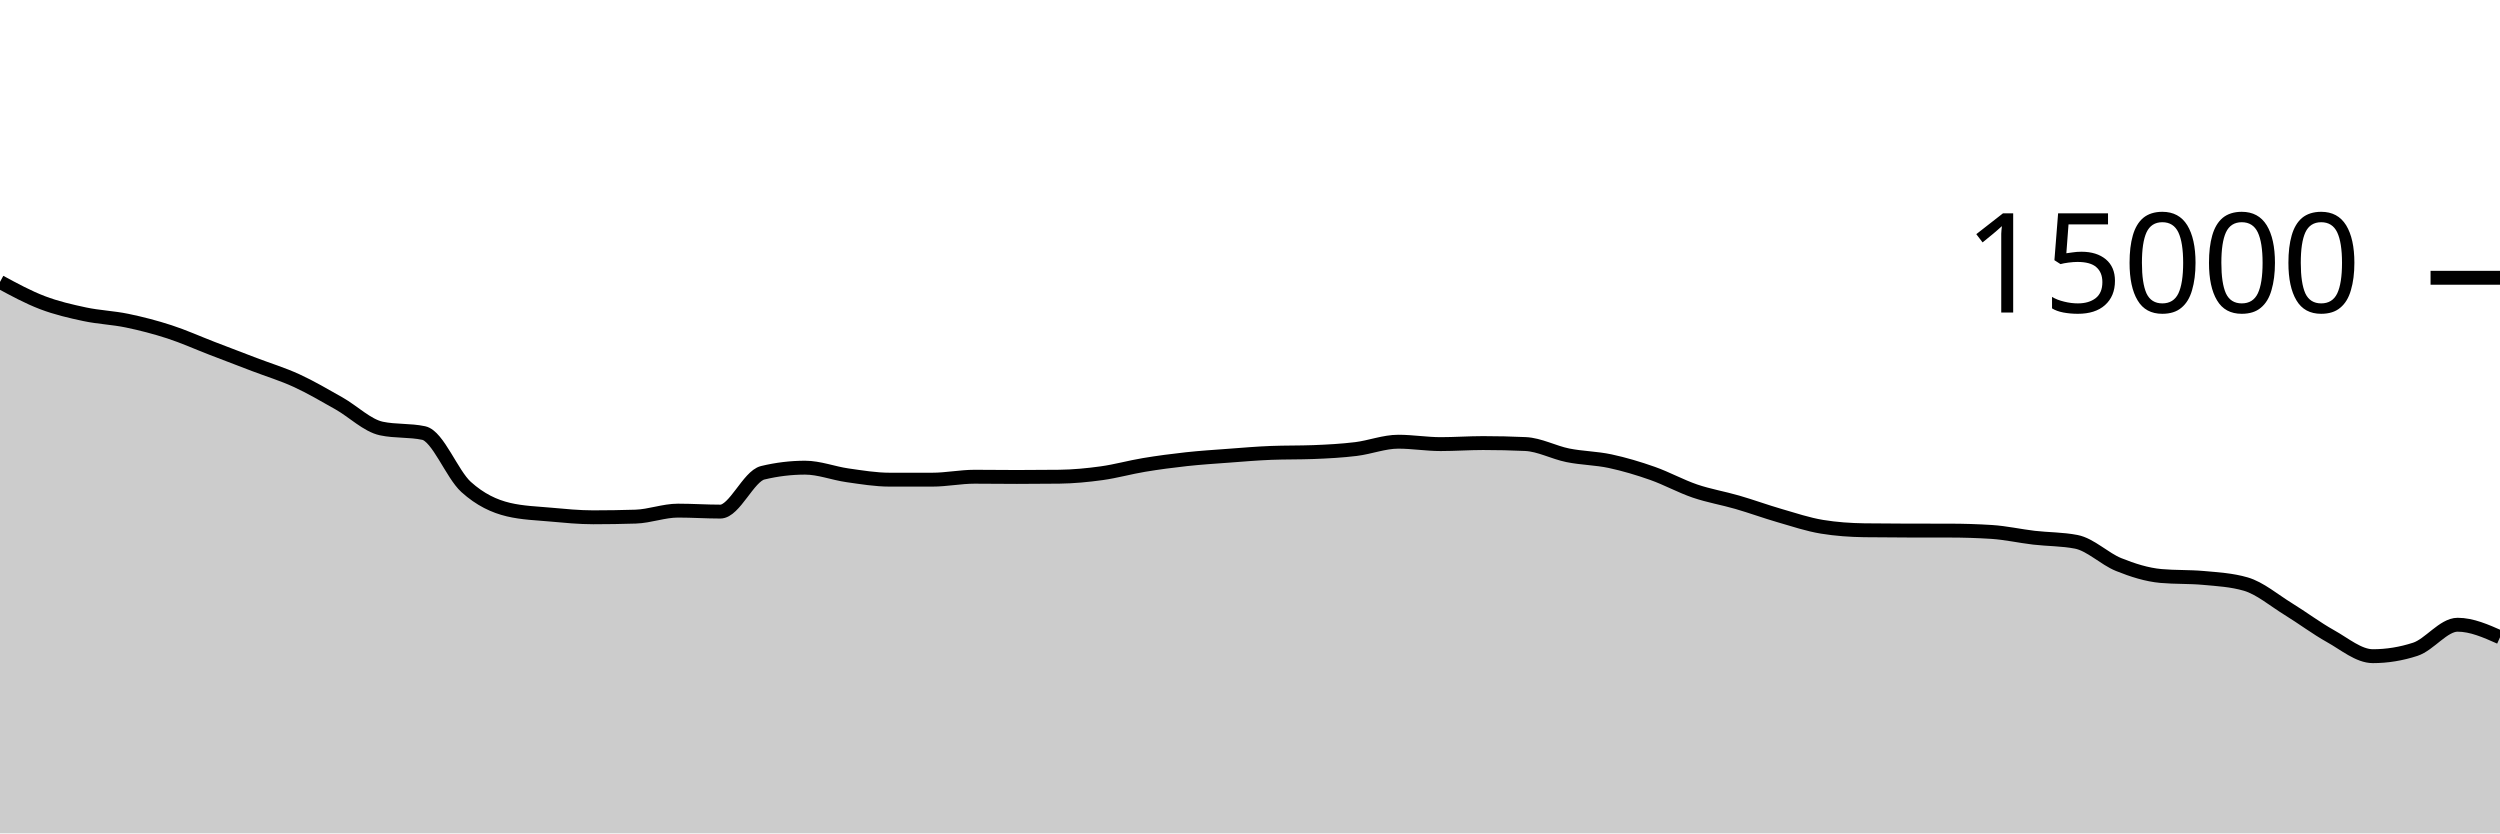
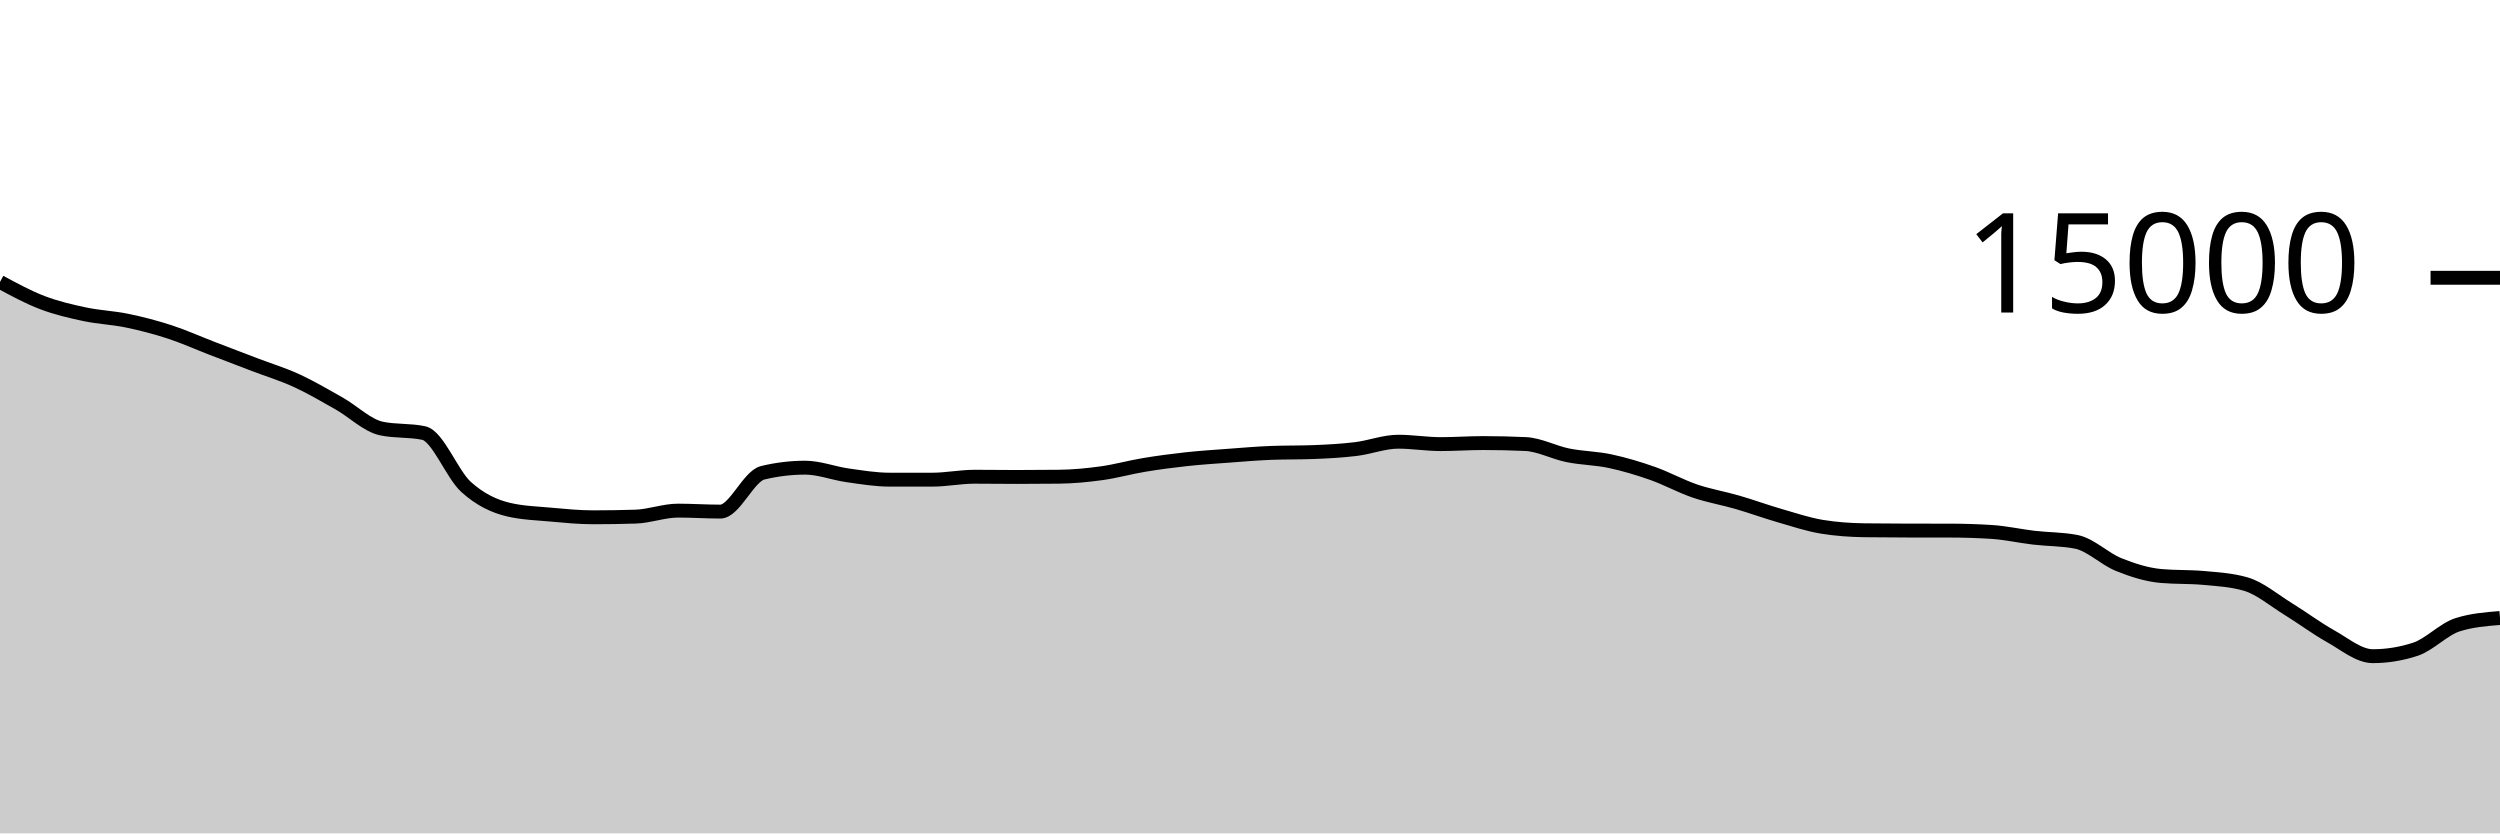
<svg xmlns="http://www.w3.org/2000/svg" viewBox="0 0 180 60">
  <g transform="translate(0,20)">
-     <path class="area" fill="rgba(0, 0, 0, 0.2)" d="M0,0.299C1.017,0.85,2.034,1.401,3.051,1.789C4.068,2.177,5.085,2.41,6.102,2.627C7.119,2.843,8.136,2.877,9.153,3.088C10.169,3.299,11.186,3.562,12.203,3.893C13.22,4.224,14.237,4.683,15.254,5.075C16.271,5.466,17.288,5.854,18.305,6.243C19.322,6.631,20.339,6.938,21.356,7.405C22.373,7.872,23.39,8.471,24.407,9.045C25.424,9.62,26.441,10.636,27.458,10.853C28.475,11.07,29.492,10.962,30.508,11.179C31.525,11.396,32.542,14.142,33.559,15.061C34.576,15.98,35.593,16.453,36.61,16.693C37.627,16.933,38.644,16.961,39.661,17.053C40.678,17.145,41.695,17.245,42.712,17.245C43.729,17.245,44.746,17.229,45.763,17.197C46.78,17.165,47.797,16.765,48.814,16.765C49.831,16.765,50.847,16.835,51.864,16.835C52.881,16.835,53.898,14.285,54.915,14.04C55.932,13.795,56.949,13.672,57.966,13.672C58.983,13.672,60,14.077,61.017,14.221C62.034,14.365,63.051,14.536,64.068,14.536C65.085,14.536,66.102,14.536,67.119,14.536C68.136,14.536,69.153,14.325,70.169,14.325C71.186,14.325,72.203,14.341,73.22,14.341C74.237,14.341,75.254,14.335,76.271,14.323C77.288,14.31,78.305,14.213,79.322,14.072C80.339,13.931,81.356,13.643,82.373,13.475C83.39,13.306,84.407,13.172,85.424,13.061C86.441,12.951,87.458,12.886,88.475,12.811C89.492,12.735,90.508,12.647,91.525,12.608C92.542,12.569,93.559,12.588,94.576,12.549C95.593,12.51,96.61,12.455,97.627,12.331C98.644,12.206,99.661,11.803,100.678,11.803C101.695,11.803,102.712,11.976,103.729,11.976C104.746,11.976,105.763,11.901,106.78,11.901C107.797,11.901,108.814,11.924,109.831,11.971C110.847,12.017,111.864,12.576,112.881,12.781C113.898,12.987,114.915,12.988,115.932,13.205C116.949,13.423,117.966,13.727,118.983,14.085C120,14.444,121.017,15.008,122.034,15.355C123.051,15.701,124.068,15.868,125.085,16.163C126.102,16.458,127.119,16.831,128.136,17.125C129.153,17.42,130.169,17.761,131.186,17.928C132.203,18.095,133.22,18.164,134.237,18.179C135.254,18.193,136.271,18.198,137.288,18.2C138.305,18.202,139.322,18.201,140.339,18.203C141.356,18.204,142.373,18.235,143.39,18.299C144.407,18.363,145.424,18.596,146.441,18.715C147.458,18.833,148.475,18.813,149.492,19.011C150.508,19.208,151.525,20.238,152.542,20.648C153.559,21.058,154.576,21.38,155.593,21.472C156.61,21.564,157.627,21.518,158.644,21.611C159.661,21.703,160.678,21.758,161.695,22.053C162.712,22.348,163.729,23.22,164.746,23.845C165.763,24.47,166.78,25.236,167.797,25.803C168.814,26.369,169.831,27.245,170.847,27.245C171.864,27.245,172.881,27.08,173.898,26.749C174.915,26.419,175.932,24.981,176.949,24.981C177.966,24.981,178.983,25.432,180,25.883L180,40C178.983,40,177.966,40,176.949,40C175.932,40,174.915,40,173.898,40C172.881,40,171.864,40,170.847,40C169.831,40,168.814,40,167.797,40C166.78,40,165.763,40,164.746,40C163.729,40,162.712,40,161.695,40C160.678,40,159.661,40,158.644,40C157.627,40,156.61,40,155.593,40C154.576,40,153.559,40,152.542,40C151.525,40,150.508,40,149.492,40C148.475,40,147.458,40,146.441,40C145.424,40,144.407,40,143.39,40C142.373,40,141.356,40,140.339,40C139.322,40,138.305,40,137.288,40C136.271,40,135.254,40,134.237,40C133.22,40,132.203,40,131.186,40C130.169,40,129.153,40,128.136,40C127.119,40,126.102,40,125.085,40C124.068,40,123.051,40,122.034,40C121.017,40,120,40,118.983,40C117.966,40,116.949,40,115.932,40C114.915,40,113.898,40,112.881,40C111.864,40,110.847,40,109.831,40C108.814,40,107.797,40,106.78,40C105.763,40,104.746,40,103.729,40C102.712,40,101.695,40,100.678,40C99.661,40,98.644,40,97.627,40C96.61,40,95.593,40,94.576,40C93.559,40,92.542,40,91.525,40C90.508,40,89.492,40,88.475,40C87.458,40,86.441,40,85.424,40C84.407,40,83.39,40,82.373,40C81.356,40,80.339,40,79.322,40C78.305,40,77.288,40,76.271,40C75.254,40,74.237,40,73.22,40C72.203,40,71.186,40,70.169,40C69.153,40,68.136,40,67.119,40C66.102,40,65.085,40,64.068,40C63.051,40,62.034,40,61.017,40C60,40,58.983,40,57.966,40C56.949,40,55.932,40,54.915,40C53.898,40,52.881,40,51.864,40C50.847,40,49.831,40,48.814,40C47.797,40,46.78,40,45.763,40C44.746,40,43.729,40,42.712,40C41.695,40,40.678,40,39.661,40C38.644,40,37.627,40,36.61,40C35.593,40,34.576,40,33.559,40C32.542,40,31.525,40,30.508,40C29.492,40,28.475,40,27.458,40C26.441,40,25.424,40,24.407,40C23.39,40,22.373,40,21.356,40C20.339,40,19.322,40,18.305,40C17.288,40,16.271,40,15.254,40C14.237,40,13.22,40,12.203,40C11.186,40,10.169,40,9.153,40C8.136,40,7.119,40,6.102,40C5.085,40,4.068,40,3.051,40C2.034,40,1.017,40,0,40Z" />
-     <path class="line" stroke="black" fill="none" d="M0,0.299C1.017,0.85,2.034,1.401,3.051,1.789C4.068,2.177,5.085,2.41,6.102,2.627C7.119,2.843,8.136,2.877,9.153,3.088C10.169,3.299,11.186,3.562,12.203,3.893C13.22,4.224,14.237,4.683,15.254,5.075C16.271,5.466,17.288,5.854,18.305,6.243C19.322,6.631,20.339,6.938,21.356,7.405C22.373,7.872,23.39,8.471,24.407,9.045C25.424,9.62,26.441,10.636,27.458,10.853C28.475,11.07,29.492,10.962,30.508,11.179C31.525,11.396,32.542,14.142,33.559,15.061C34.576,15.98,35.593,16.453,36.61,16.693C37.627,16.933,38.644,16.961,39.661,17.053C40.678,17.145,41.695,17.245,42.712,17.245C43.729,17.245,44.746,17.229,45.763,17.197C46.78,17.165,47.797,16.765,48.814,16.765C49.831,16.765,50.847,16.835,51.864,16.835C52.881,16.835,53.898,14.285,54.915,14.04C55.932,13.795,56.949,13.672,57.966,13.672C58.983,13.672,60,14.077,61.017,14.221C62.034,14.365,63.051,14.536,64.068,14.536C65.085,14.536,66.102,14.536,67.119,14.536C68.136,14.536,69.153,14.325,70.169,14.325C71.186,14.325,72.203,14.341,73.22,14.341C74.237,14.341,75.254,14.335,76.271,14.323C77.288,14.31,78.305,14.213,79.322,14.072C80.339,13.931,81.356,13.643,82.373,13.475C83.39,13.306,84.407,13.172,85.424,13.061C86.441,12.951,87.458,12.886,88.475,12.811C89.492,12.735,90.508,12.647,91.525,12.608C92.542,12.569,93.559,12.588,94.576,12.549C95.593,12.51,96.61,12.455,97.627,12.331C98.644,12.206,99.661,11.803,100.678,11.803C101.695,11.803,102.712,11.976,103.729,11.976C104.746,11.976,105.763,11.901,106.78,11.901C107.797,11.901,108.814,11.924,109.831,11.971C110.847,12.017,111.864,12.576,112.881,12.781C113.898,12.987,114.915,12.988,115.932,13.205C116.949,13.423,117.966,13.727,118.983,14.085C120,14.444,121.017,15.008,122.034,15.355C123.051,15.701,124.068,15.868,125.085,16.163C126.102,16.458,127.119,16.831,128.136,17.125C129.153,17.42,130.169,17.761,131.186,17.928C132.203,18.095,133.22,18.164,134.237,18.179C135.254,18.193,136.271,18.198,137.288,18.2C138.305,18.202,139.322,18.201,140.339,18.203C141.356,18.204,142.373,18.235,143.39,18.299C144.407,18.363,145.424,18.596,146.441,18.715C147.458,18.833,148.475,18.813,149.492,19.011C150.508,19.208,151.525,20.238,152.542,20.648C153.559,21.058,154.576,21.38,155.593,21.472C156.61,21.564,157.627,21.518,158.644,21.611C159.661,21.703,160.678,21.758,161.695,22.053C162.712,22.348,163.729,23.22,164.746,23.845C165.763,24.47,166.78,25.236,167.797,25.803C168.814,26.369,169.831,27.245,170.847,27.245C171.864,27.245,172.881,27.08,173.898,26.749C174.915,26.419,175.932,24.981,176.949,24.981C177.966,24.981,178.983,25.432,180,25.883" />
+     <path class="area" fill="rgba(0, 0, 0, 0.2)" d="M0,0.299C1.017,0.85,2.034,1.401,3.051,1.789C4.068,2.177,5.085,2.41,6.102,2.627C7.119,2.843,8.136,2.877,9.153,3.088C10.169,3.299,11.186,3.562,12.203,3.893C13.22,4.224,14.237,4.683,15.254,5.075C16.271,5.466,17.288,5.854,18.305,6.243C19.322,6.631,20.339,6.938,21.356,7.405C22.373,7.872,23.39,8.471,24.407,9.045C25.424,9.62,26.441,10.636,27.458,10.853C28.475,11.07,29.492,10.962,30.508,11.179C31.525,11.396,32.542,14.142,33.559,15.061C34.576,15.98,35.593,16.453,36.61,16.693C37.627,16.933,38.644,16.961,39.661,17.053C40.678,17.145,41.695,17.245,42.712,17.245C43.729,17.245,44.746,17.229,45.763,17.197C46.78,17.165,47.797,16.765,48.814,16.765C49.831,16.765,50.847,16.835,51.864,16.835C52.881,16.835,53.898,14.285,54.915,14.04C55.932,13.795,56.949,13.672,57.966,13.672C58.983,13.672,60,14.077,61.017,14.221C62.034,14.365,63.051,14.536,64.068,14.536C65.085,14.536,66.102,14.536,67.119,14.536C68.136,14.536,69.153,14.325,70.169,14.325C71.186,14.325,72.203,14.341,73.22,14.341C74.237,14.341,75.254,14.335,76.271,14.323C77.288,14.31,78.305,14.213,79.322,14.072C80.339,13.931,81.356,13.643,82.373,13.475C83.39,13.306,84.407,13.172,85.424,13.061C86.441,12.951,87.458,12.886,88.475,12.811C89.492,12.735,90.508,12.647,91.525,12.608C92.542,12.569,93.559,12.588,94.576,12.549C95.593,12.51,96.61,12.455,97.627,12.331C98.644,12.206,99.661,11.803,100.678,11.803C101.695,11.803,102.712,11.976,103.729,11.976C104.746,11.976,105.763,11.901,106.78,11.901C107.797,11.901,108.814,11.924,109.831,11.971C110.847,12.017,111.864,12.576,112.881,12.781C113.898,12.987,114.915,12.988,115.932,13.205C116.949,13.423,117.966,13.727,118.983,14.085C120,14.444,121.017,15.008,122.034,15.355C123.051,15.701,124.068,15.868,125.085,16.163C126.102,16.458,127.119,16.831,128.136,17.125C129.153,17.42,130.169,17.761,131.186,17.928C132.203,18.095,133.22,18.164,134.237,18.179C135.254,18.193,136.271,18.198,137.288,18.2C138.305,18.202,139.322,18.201,140.339,18.203C141.356,18.204,142.373,18.235,143.39,18.299C144.407,18.363,145.424,18.596,146.441,18.715C147.458,18.833,148.475,18.813,149.492,19.011C150.508,19.208,151.525,20.238,152.542,20.648C153.559,21.058,154.576,21.38,155.593,21.472C156.61,21.564,157.627,21.518,158.644,21.611C159.661,21.703,160.678,21.758,161.695,22.053C162.712,22.348,163.729,23.22,164.746,23.845C165.763,24.47,166.78,25.236,167.797,25.803C168.814,26.369,169.831,27.245,170.847,27.245C171.864,27.245,172.881,27.08,173.898,26.749C174.915,26.419,175.932,25.305,176.949,24.981C177.966,24.658,178.983,24.577,180,24.496L180,40C178.983,40,177.966,40,176.949,40C175.932,40,174.915,40,173.898,40C172.881,40,171.864,40,170.847,40C169.831,40,168.814,40,167.797,40C166.78,40,165.763,40,164.746,40C163.729,40,162.712,40,161.695,40C160.678,40,159.661,40,158.644,40C157.627,40,156.61,40,155.593,40C154.576,40,153.559,40,152.542,40C151.525,40,150.508,40,149.492,40C148.475,40,147.458,40,146.441,40C145.424,40,144.407,40,143.39,40C142.373,40,141.356,40,140.339,40C139.322,40,138.305,40,137.288,40C136.271,40,135.254,40,134.237,40C133.22,40,132.203,40,131.186,40C130.169,40,129.153,40,128.136,40C127.119,40,126.102,40,125.085,40C124.068,40,123.051,40,122.034,40C121.017,40,120,40,118.983,40C117.966,40,116.949,40,115.932,40C114.915,40,113.898,40,112.881,40C111.864,40,110.847,40,109.831,40C108.814,40,107.797,40,106.78,40C105.763,40,104.746,40,103.729,40C102.712,40,101.695,40,100.678,40C99.661,40,98.644,40,97.627,40C96.61,40,95.593,40,94.576,40C93.559,40,92.542,40,91.525,40C90.508,40,89.492,40,88.475,40C87.458,40,86.441,40,85.424,40C84.407,40,83.39,40,82.373,40C81.356,40,80.339,40,79.322,40C78.305,40,77.288,40,76.271,40C75.254,40,74.237,40,73.22,40C72.203,40,71.186,40,70.169,40C69.153,40,68.136,40,67.119,40C66.102,40,65.085,40,64.068,40C63.051,40,62.034,40,61.017,40C60,40,58.983,40,57.966,40C56.949,40,55.932,40,54.915,40C53.898,40,52.881,40,51.864,40C50.847,40,49.831,40,48.814,40C47.797,40,46.78,40,45.763,40C44.746,40,43.729,40,42.712,40C41.695,40,40.678,40,39.661,40C38.644,40,37.627,40,36.61,40C35.593,40,34.576,40,33.559,40C32.542,40,31.525,40,30.508,40C29.492,40,28.475,40,27.458,40C26.441,40,25.424,40,24.407,40C23.39,40,22.373,40,21.356,40C20.339,40,19.322,40,18.305,40C17.288,40,16.271,40,15.254,40C14.237,40,13.22,40,12.203,40C11.186,40,10.169,40,9.153,40C8.136,40,7.119,40,6.102,40C5.085,40,4.068,40,3.051,40C2.034,40,1.017,40,0,40Z" />
+     <path class="line" stroke="black" fill="none" d="M0,0.299C1.017,0.85,2.034,1.401,3.051,1.789C4.068,2.177,5.085,2.41,6.102,2.627C7.119,2.843,8.136,2.877,9.153,3.088C10.169,3.299,11.186,3.562,12.203,3.893C13.22,4.224,14.237,4.683,15.254,5.075C16.271,5.466,17.288,5.854,18.305,6.243C19.322,6.631,20.339,6.938,21.356,7.405C22.373,7.872,23.39,8.471,24.407,9.045C25.424,9.62,26.441,10.636,27.458,10.853C28.475,11.07,29.492,10.962,30.508,11.179C31.525,11.396,32.542,14.142,33.559,15.061C34.576,15.98,35.593,16.453,36.61,16.693C37.627,16.933,38.644,16.961,39.661,17.053C40.678,17.145,41.695,17.245,42.712,17.245C43.729,17.245,44.746,17.229,45.763,17.197C46.78,17.165,47.797,16.765,48.814,16.765C49.831,16.765,50.847,16.835,51.864,16.835C52.881,16.835,53.898,14.285,54.915,14.04C55.932,13.795,56.949,13.672,57.966,13.672C58.983,13.672,60,14.077,61.017,14.221C62.034,14.365,63.051,14.536,64.068,14.536C65.085,14.536,66.102,14.536,67.119,14.536C68.136,14.536,69.153,14.325,70.169,14.325C71.186,14.325,72.203,14.341,73.22,14.341C74.237,14.341,75.254,14.335,76.271,14.323C77.288,14.31,78.305,14.213,79.322,14.072C80.339,13.931,81.356,13.643,82.373,13.475C83.39,13.306,84.407,13.172,85.424,13.061C86.441,12.951,87.458,12.886,88.475,12.811C89.492,12.735,90.508,12.647,91.525,12.608C92.542,12.569,93.559,12.588,94.576,12.549C95.593,12.51,96.61,12.455,97.627,12.331C98.644,12.206,99.661,11.803,100.678,11.803C101.695,11.803,102.712,11.976,103.729,11.976C104.746,11.976,105.763,11.901,106.78,11.901C107.797,11.901,108.814,11.924,109.831,11.971C110.847,12.017,111.864,12.576,112.881,12.781C113.898,12.987,114.915,12.988,115.932,13.205C116.949,13.423,117.966,13.727,118.983,14.085C120,14.444,121.017,15.008,122.034,15.355C123.051,15.701,124.068,15.868,125.085,16.163C126.102,16.458,127.119,16.831,128.136,17.125C129.153,17.42,130.169,17.761,131.186,17.928C132.203,18.095,133.22,18.164,134.237,18.179C135.254,18.193,136.271,18.198,137.288,18.2C138.305,18.202,139.322,18.201,140.339,18.203C141.356,18.204,142.373,18.235,143.39,18.299C144.407,18.363,145.424,18.596,146.441,18.715C147.458,18.833,148.475,18.813,149.492,19.011C150.508,19.208,151.525,20.238,152.542,20.648C153.559,21.058,154.576,21.38,155.593,21.472C156.61,21.564,157.627,21.518,158.644,21.611C159.661,21.703,160.678,21.758,161.695,22.053C162.712,22.348,163.729,23.22,164.746,23.845C165.763,24.47,166.78,25.236,167.797,25.803C168.814,26.369,169.831,27.245,170.847,27.245C171.864,27.245,172.881,27.08,173.898,26.749C174.915,26.419,175.932,25.305,176.949,24.981C177.966,24.658,178.983,24.577,180,24.496" />
    <path class="axis-ceiling" stroke-width="1" stroke="black" fill="none" d="M175,0L180,0" />
    <text class="axis-ceiling-label" font-family="sans-serif" text-anchor="end" font-size="10px" x="170" y="2.5">15000</text>
  </g>
</svg>
